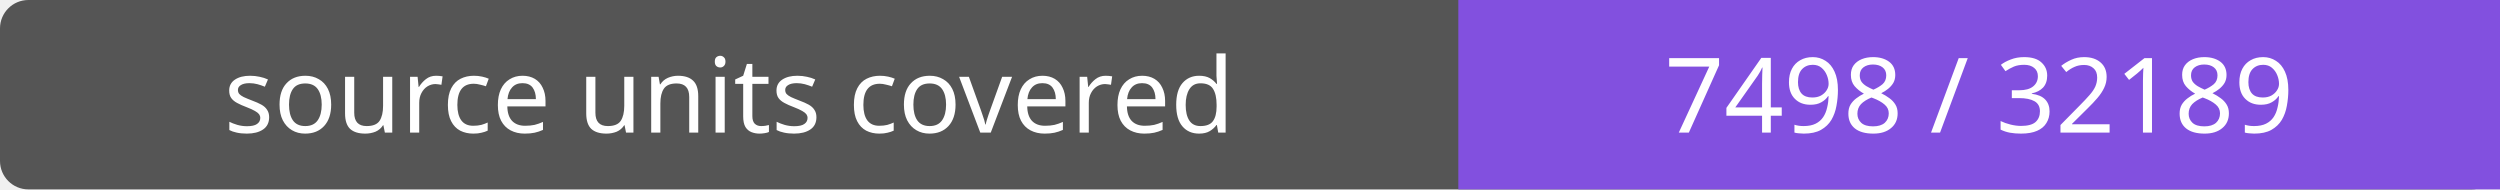
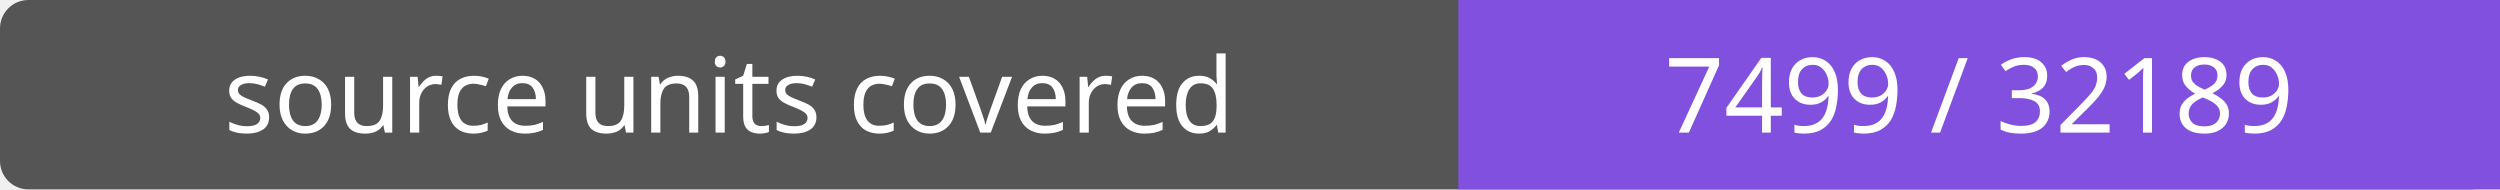
- <svg xmlns="http://www.w3.org/2000/svg" width="264" height="20" role="img" aria-label="source units covered: 7498 / 32189">
+ <svg xmlns="http://www.w3.org/2000/svg" width="264" height="20" role="img" aria-label="source units covered: 7499 / 32189">
  <rect width="264" height="20" rx="3" fill="#555" />
  <path fill="#8250df" d="M154 0h110v20H154z" />
  <g fill="#fff" text-anchor="middle" font-family="Verdana,sans-serif" font-size="11">
    <text x="77.0" y="14">source units covered</text>
-     <text x="209.0" y="14">7498 / 32189</text>
+     <text x="209.0" y="14">7499 / 32189</text>
  </g>
</svg>
